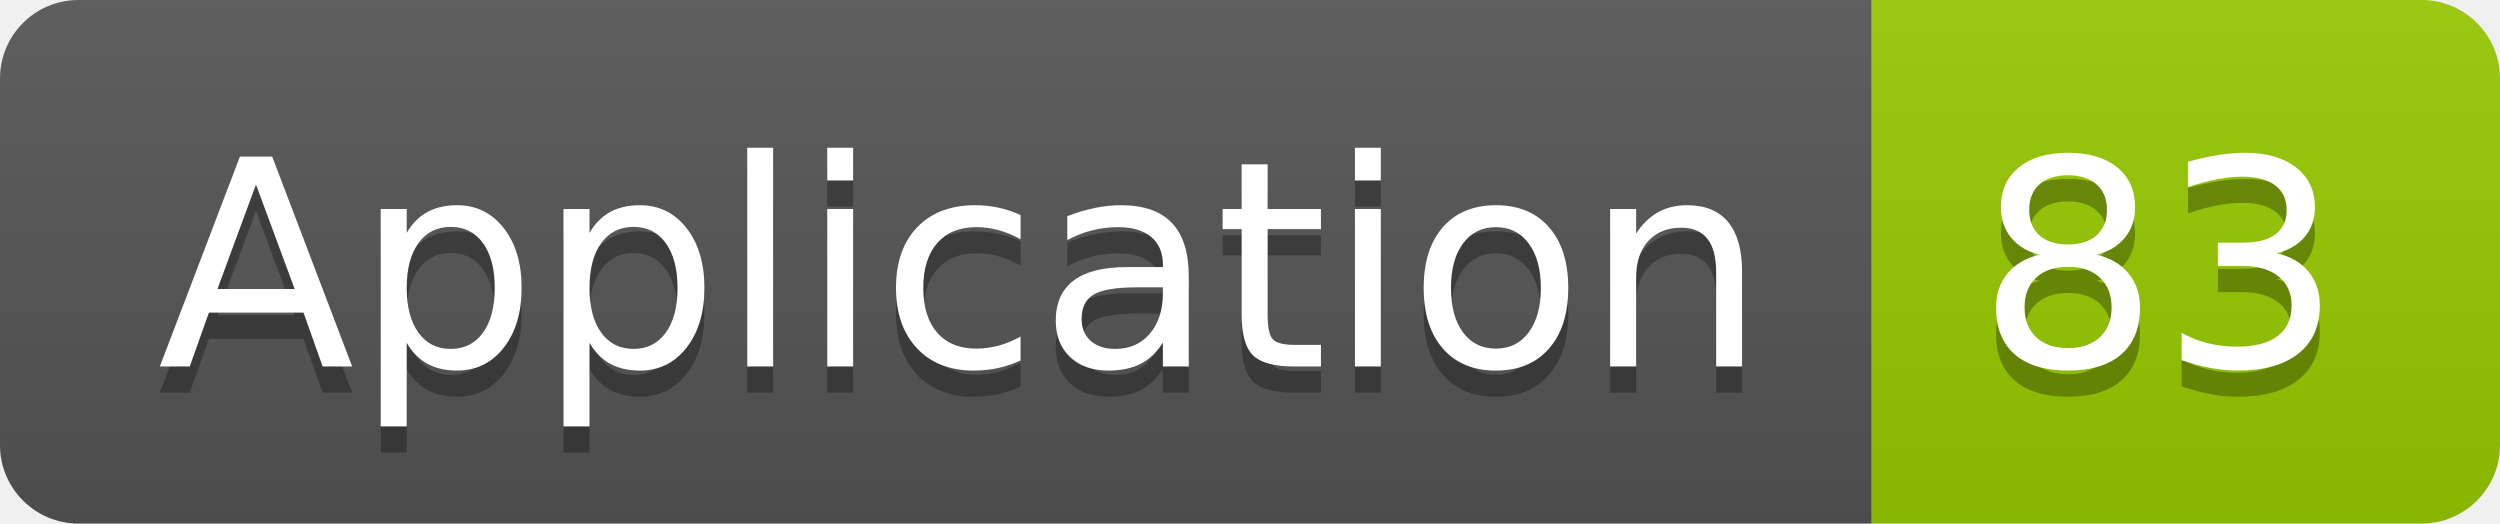
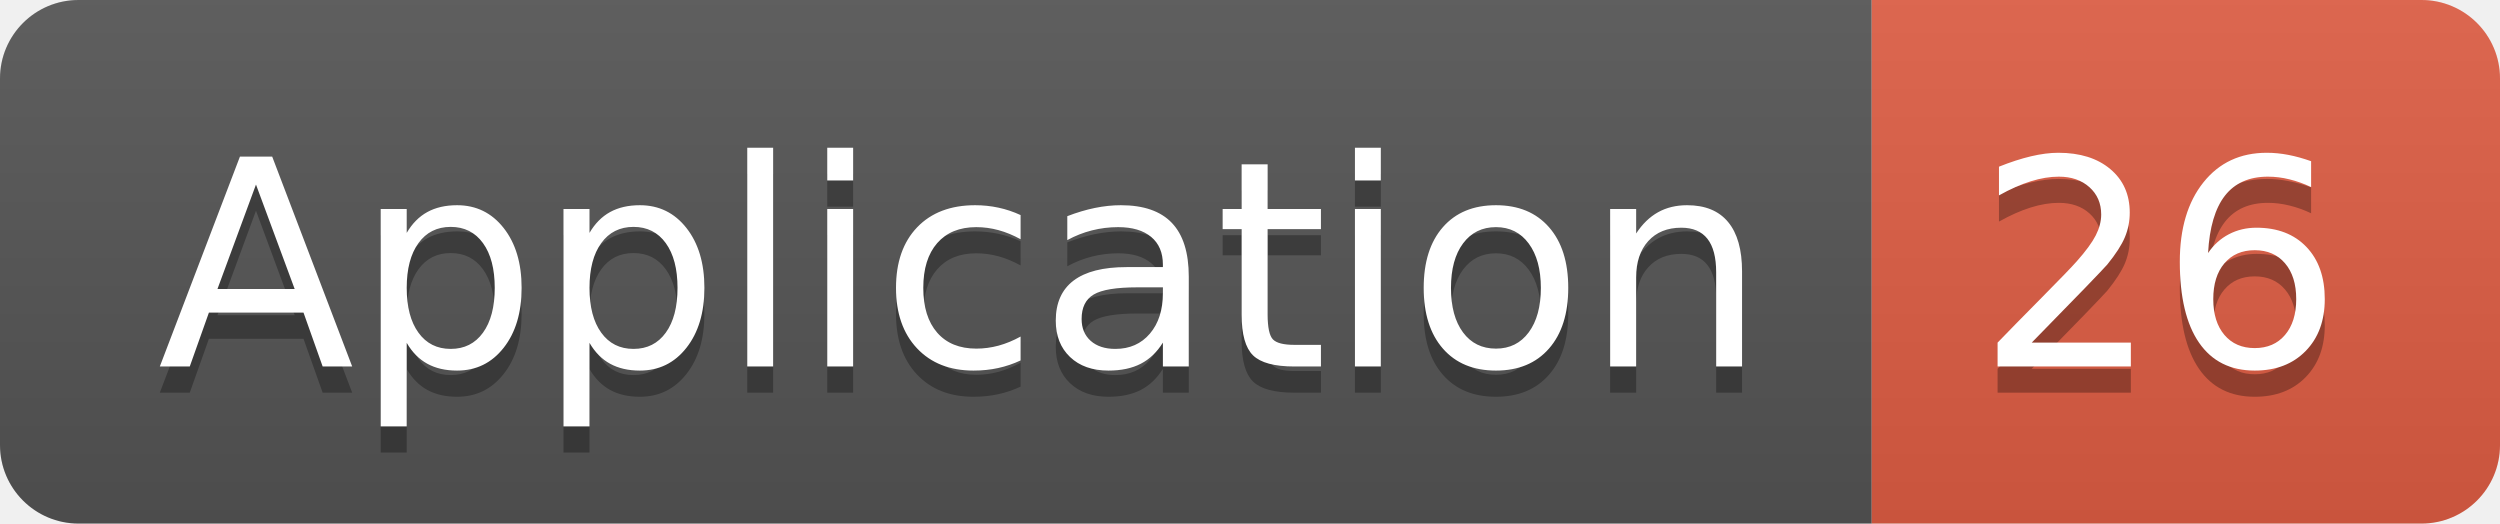
<svg xmlns="http://www.w3.org/2000/svg" width="95.5" height="20">
  <linearGradient id="smooth" x2="0" y2="100%">
    <stop offset="0" stop-color="#bbb" stop-opacity=".1" />
    <stop offset="1" stop-opacity=".1" />
  </linearGradient>
  <clipPath id="round">
    <rect width="95.5" height="20" rx="3" fill="#fff" />
  </clipPath>
  <g clip-path="url(#round)">
    <rect width="71.5" height="20" fill="#555" />
-     <rect x="71.5" width="24.0" height="20" fill="#97CA00" />
+     <rect x="71.5" width="24.0" height="20" fill="#e05d44" />
    <rect width="95.5" height="20" fill="url(#smooth)" />
  </g>
  <g fill="#fff" text-anchor="middle" font-family="DejaVu Sans,Verdana,Geneva,sans-serif" font-size="110">
    <text x="367.5" y="150" fill="#010101" fill-opacity=".3" transform="scale(0.1)" textLength="615.0" lengthAdjust="spacing">Application</text>
    <text x="367.5" y="140" transform="scale(0.1)" textLength="615.0" lengthAdjust="spacing">Application</text>
-     <text x="825.0" y="150" fill="#010101" fill-opacity=".3" transform="scale(0.1)" textLength="140.0" lengthAdjust="spacing">83</text>
-     <text x="825.0" y="140" transform="scale(0.1)" textLength="140.0" lengthAdjust="spacing">83</text>
+     <text x="825.0" y="150" fill="#010101" fill-opacity=".3" transform="scale(0.1)" textLength="140.0" lengthAdjust="spacing">26</text>
+     <text x="825.0" y="140" transform="scale(0.1)" textLength="140.0" lengthAdjust="spacing">26</text>
  </g>
</svg>
